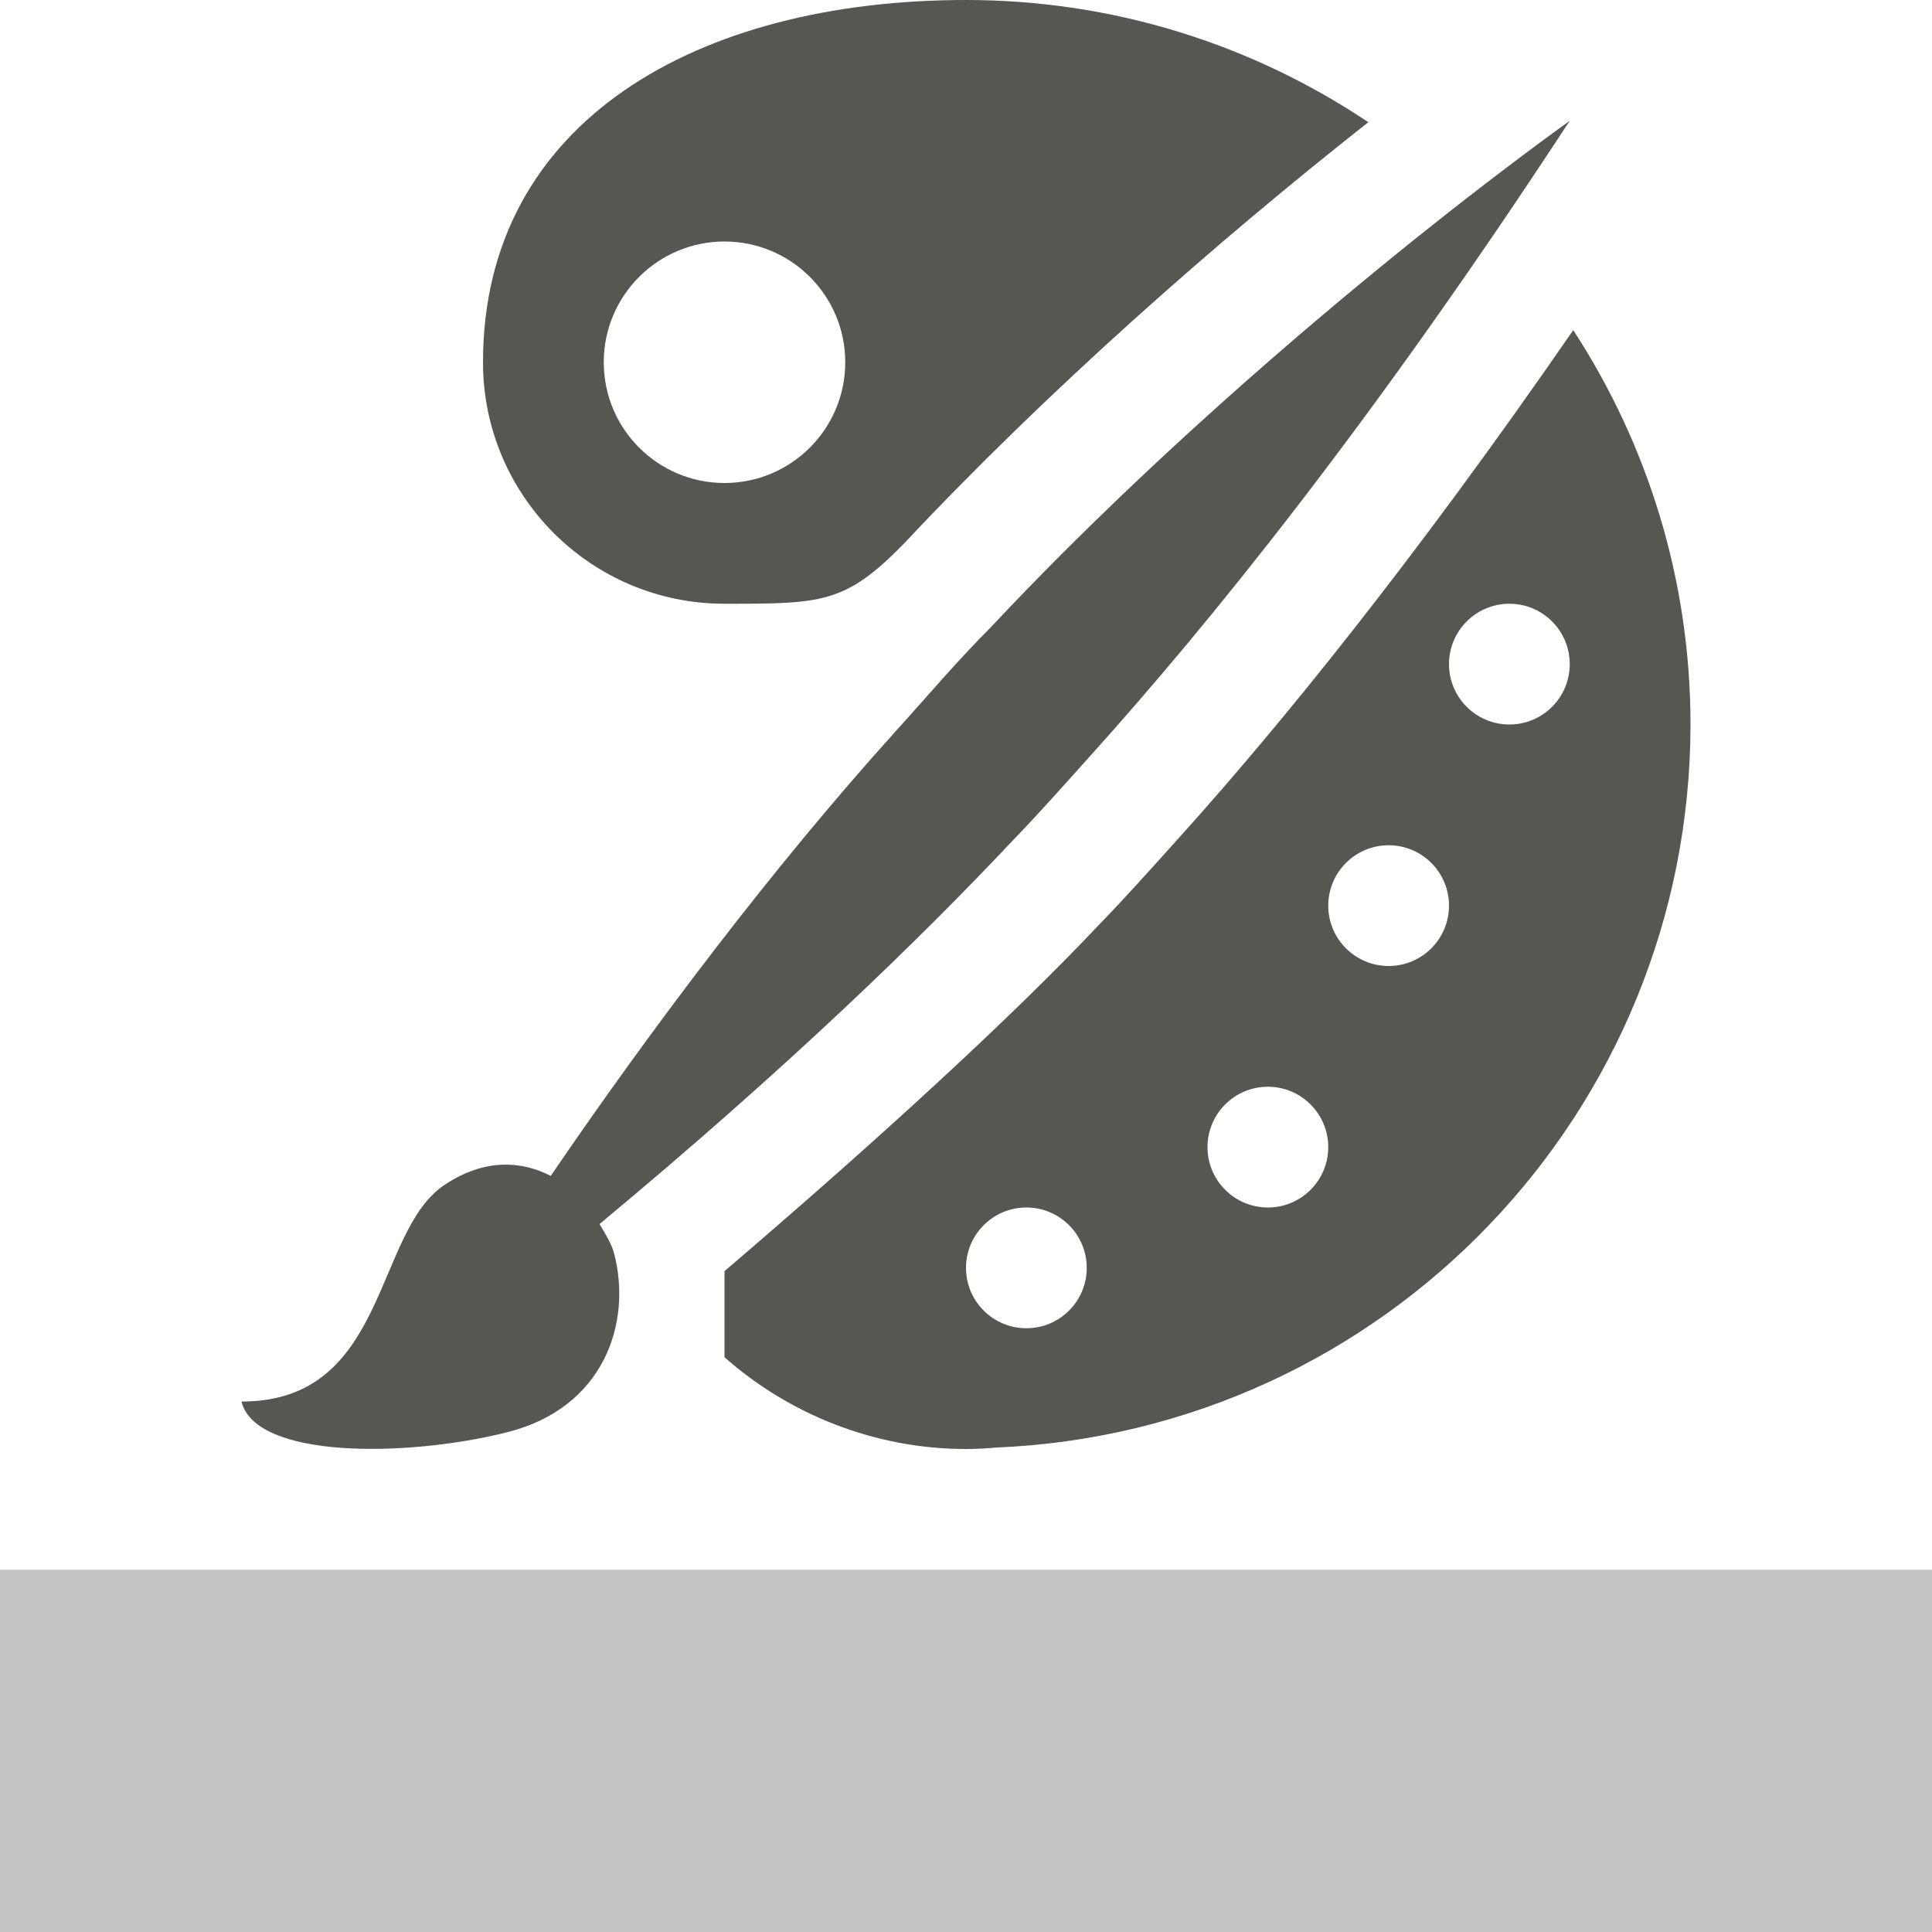
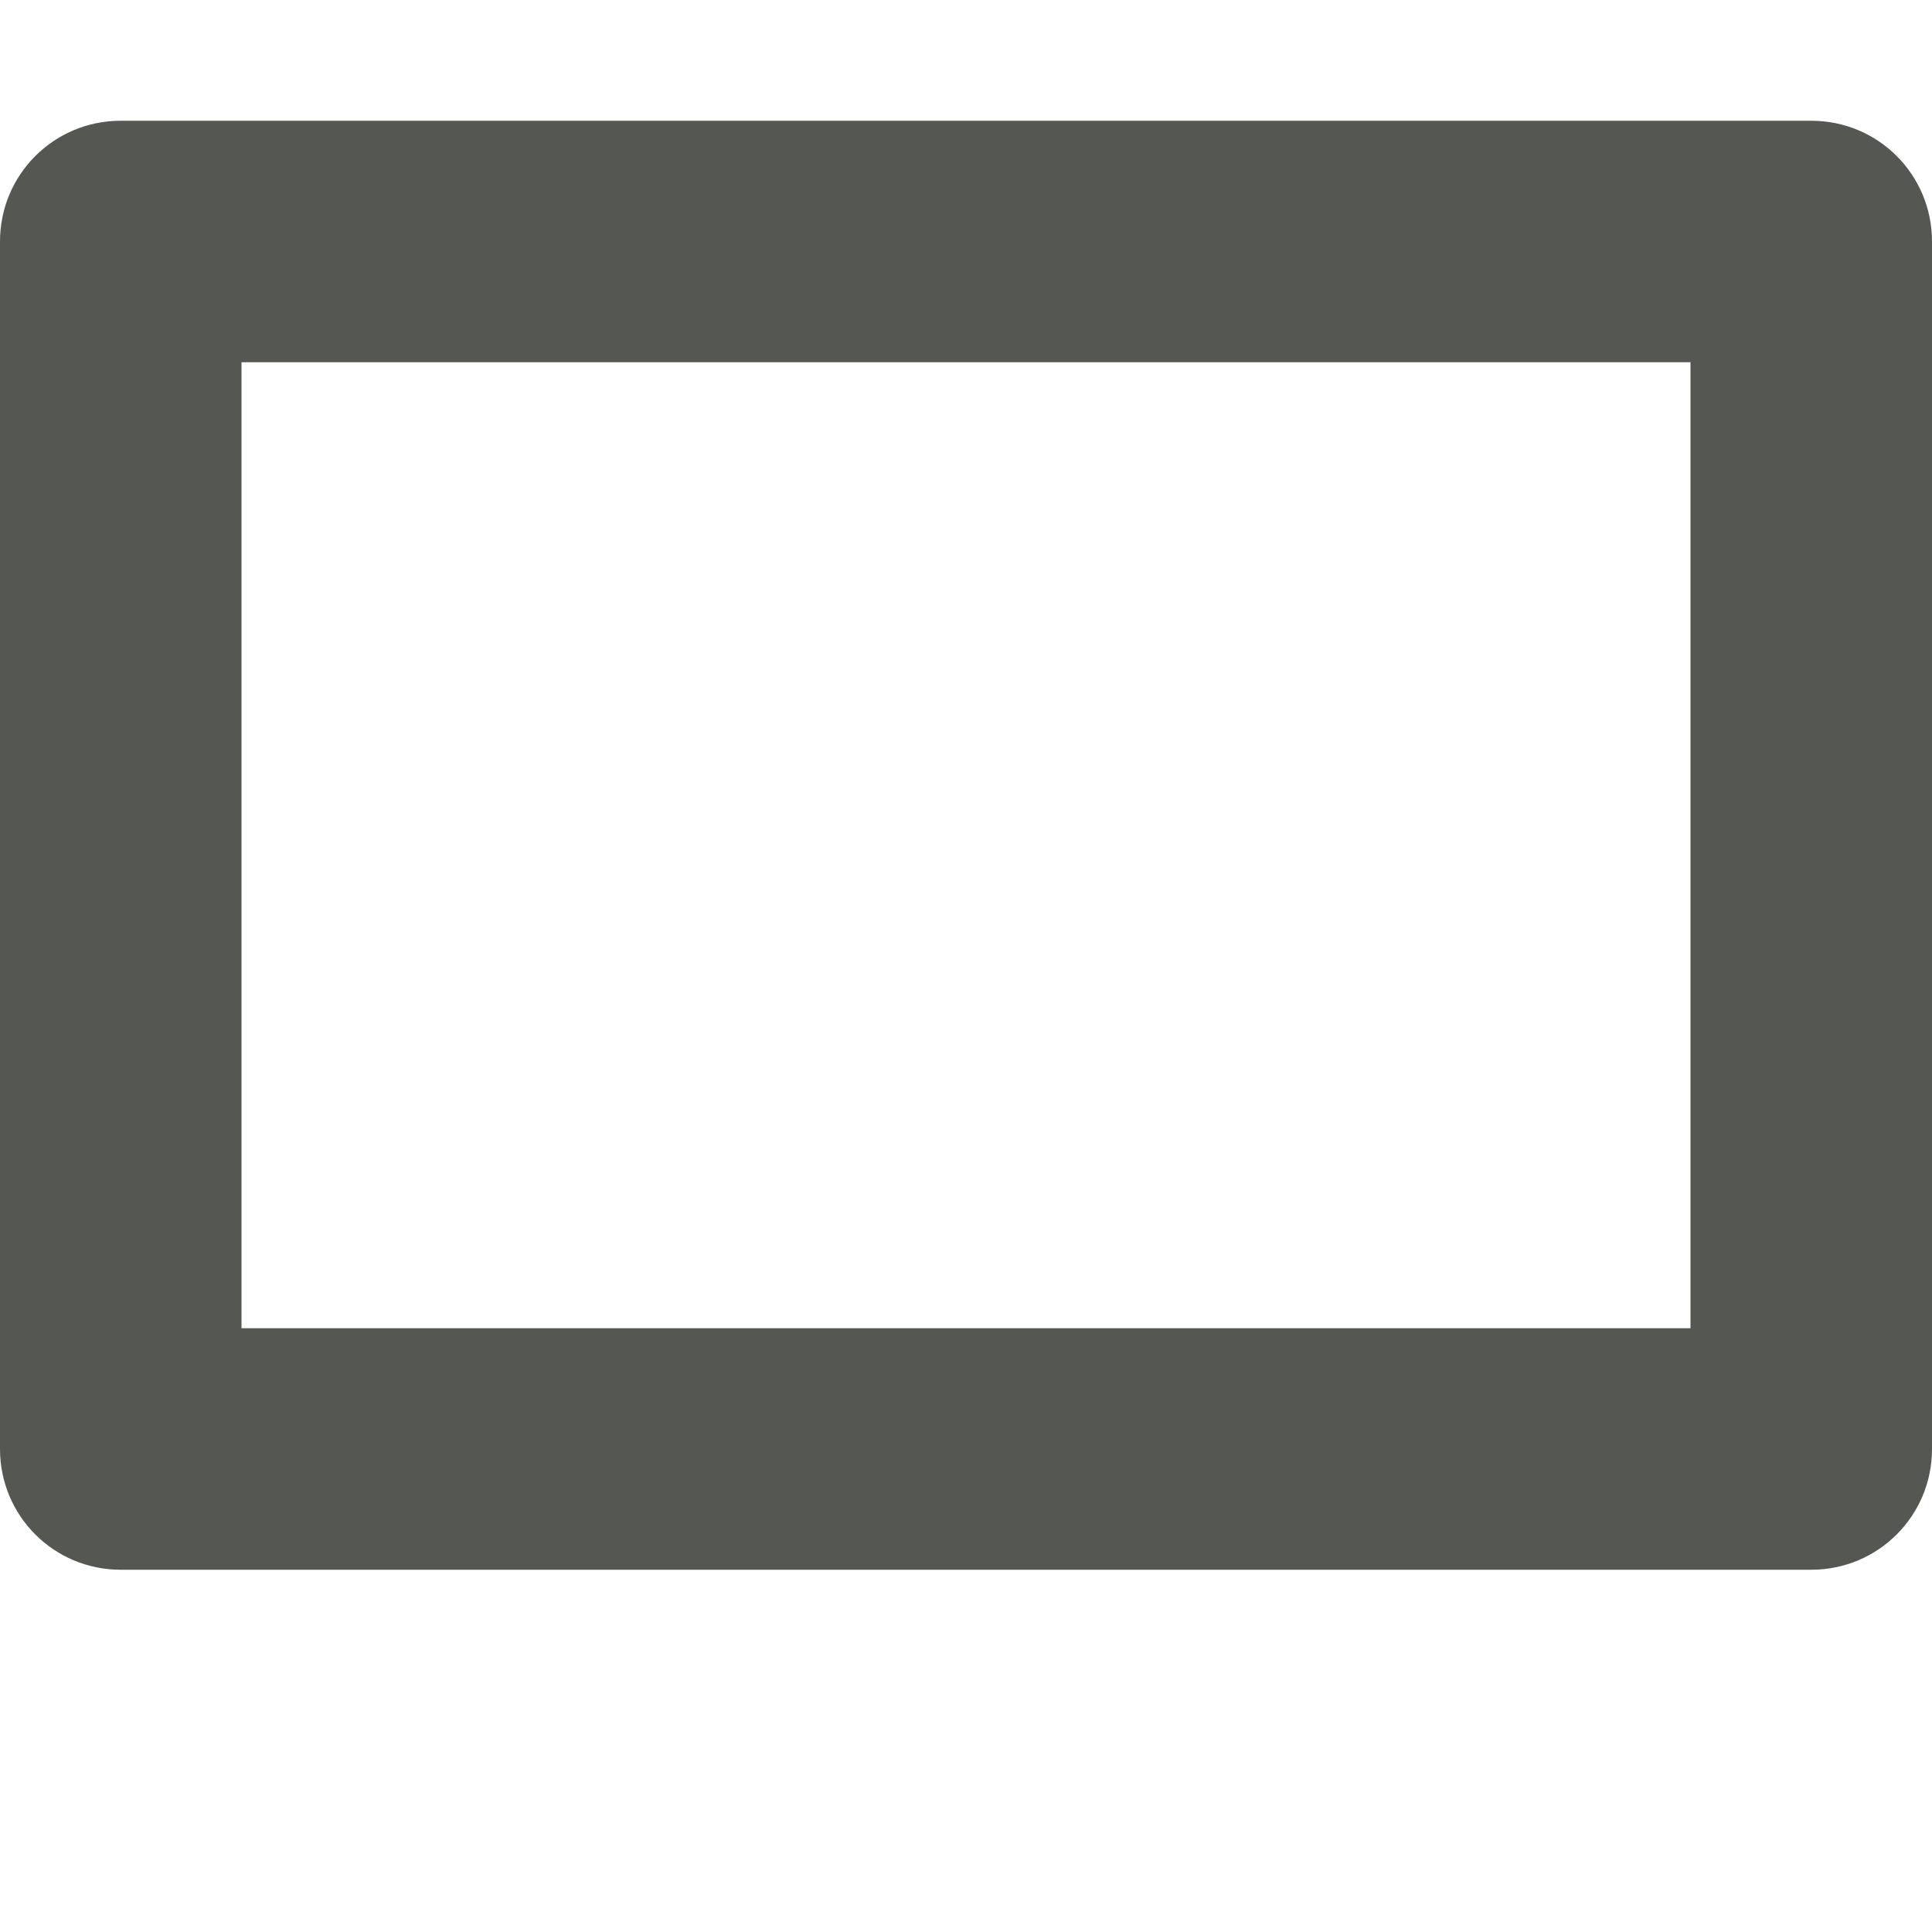
<svg xmlns="http://www.w3.org/2000/svg" viewBox="0 0 16 16">
-   <path style="fill:#555753" d="M 8,0 C 5.783,0 4,1 4,3 4,4.105 4.895,5 6,5 6.808,5 7,5 7.488,4.5 8.684,3.225 10.084,1.995 11.332,1.012 10.379,0.374 9.233,0 8,0 Z m 5,1 C 11.59,2.021 9.705,3.595 8.209,5.191 7.911,5.49 7.676,5.772 7.42,6.053 6.399,7.184 5.397,8.513 4.561,9.738 4.315,9.612 4.011,9.594 3.684,9.811 3.093,10.202 3.216,11.608 2,11.607 c 0.115,0.473 1.36,0.465 2.201,0.254 0.794,-0.199 1.036,-0.897 0.885,-1.48 -0.021,-0.081 -0.073,-0.163 -0.121,-0.244 C 6.52,8.845 7.629,7.767 8.383,6.965 8.571,6.772 8.795,6.521 9.047,6.24 9.99,5.191 11.34,3.538 13,1 Z M 6,2 C 6.552,2 7,2.448 7,3 7,3.552 6.552,4 6,4 5.448,4 5,3.552 5,3 5,2.448 5.448,2 6,2 Z m 7.029,0.734 C 11.712,4.642 10.603,6.005 9.791,6.908 9.542,7.185 9.316,7.438 9.104,7.656 l -0.006,0.006 C 8.407,8.396 7.304,9.413 6,10.527 V 11.24 C 6.529,11.708 7.238,12 8,12 8.083,12 8.167,11.996 8.25,11.988 11.461,11.854 13.997,9.214 14,6 14,4.795 13.641,3.674 13.029,2.734 Z M 12.5,5 C 12.776,5 13,5.224 13,5.5 13,5.776 12.776,6 12.5,6 12.224,6 12,5.776 12,5.5 12,5.224 12.224,5 12.5,5 Z m -1,2 C 11.776,7 12,7.224 12,7.5 12,7.776 11.776,8 11.5,8 11.224,8 11,7.776 11,7.5 11,7.224 11.224,7 11.5,7 Z m -1,2 C 10.776,9 11,9.224 11,9.5 11,9.776 10.776,10 10.5,10 10.224,10 10,9.776 10,9.5 10,9.224 10.224,9 10.5,9 Z m -2,1 C 8.776,10 9,10.224 9,10.5 9,10.776 8.776,11 8.5,11 8.224,11 8,10.776 8,10.5 8,10.224 8.224,10 8.5,10 Z" />
-   <path style="opacity:0.35;fill:#555753" d="M 0 13 L 0 16 L 16 16 L 16 13 L 0 13 z " />
+   <path style="fill:#555753" d="M 1,1 C 0.446,1 0,1.446 0,2 v 10 c 0,0.554 0.446,1 1,1 h 14 c 0.554,0 1,-0.446 1,-1 V 2 C 16,1.446 15.554,1 15,1 Z m 1,2 h 12 v 8 H 2 Z" />
</svg>
